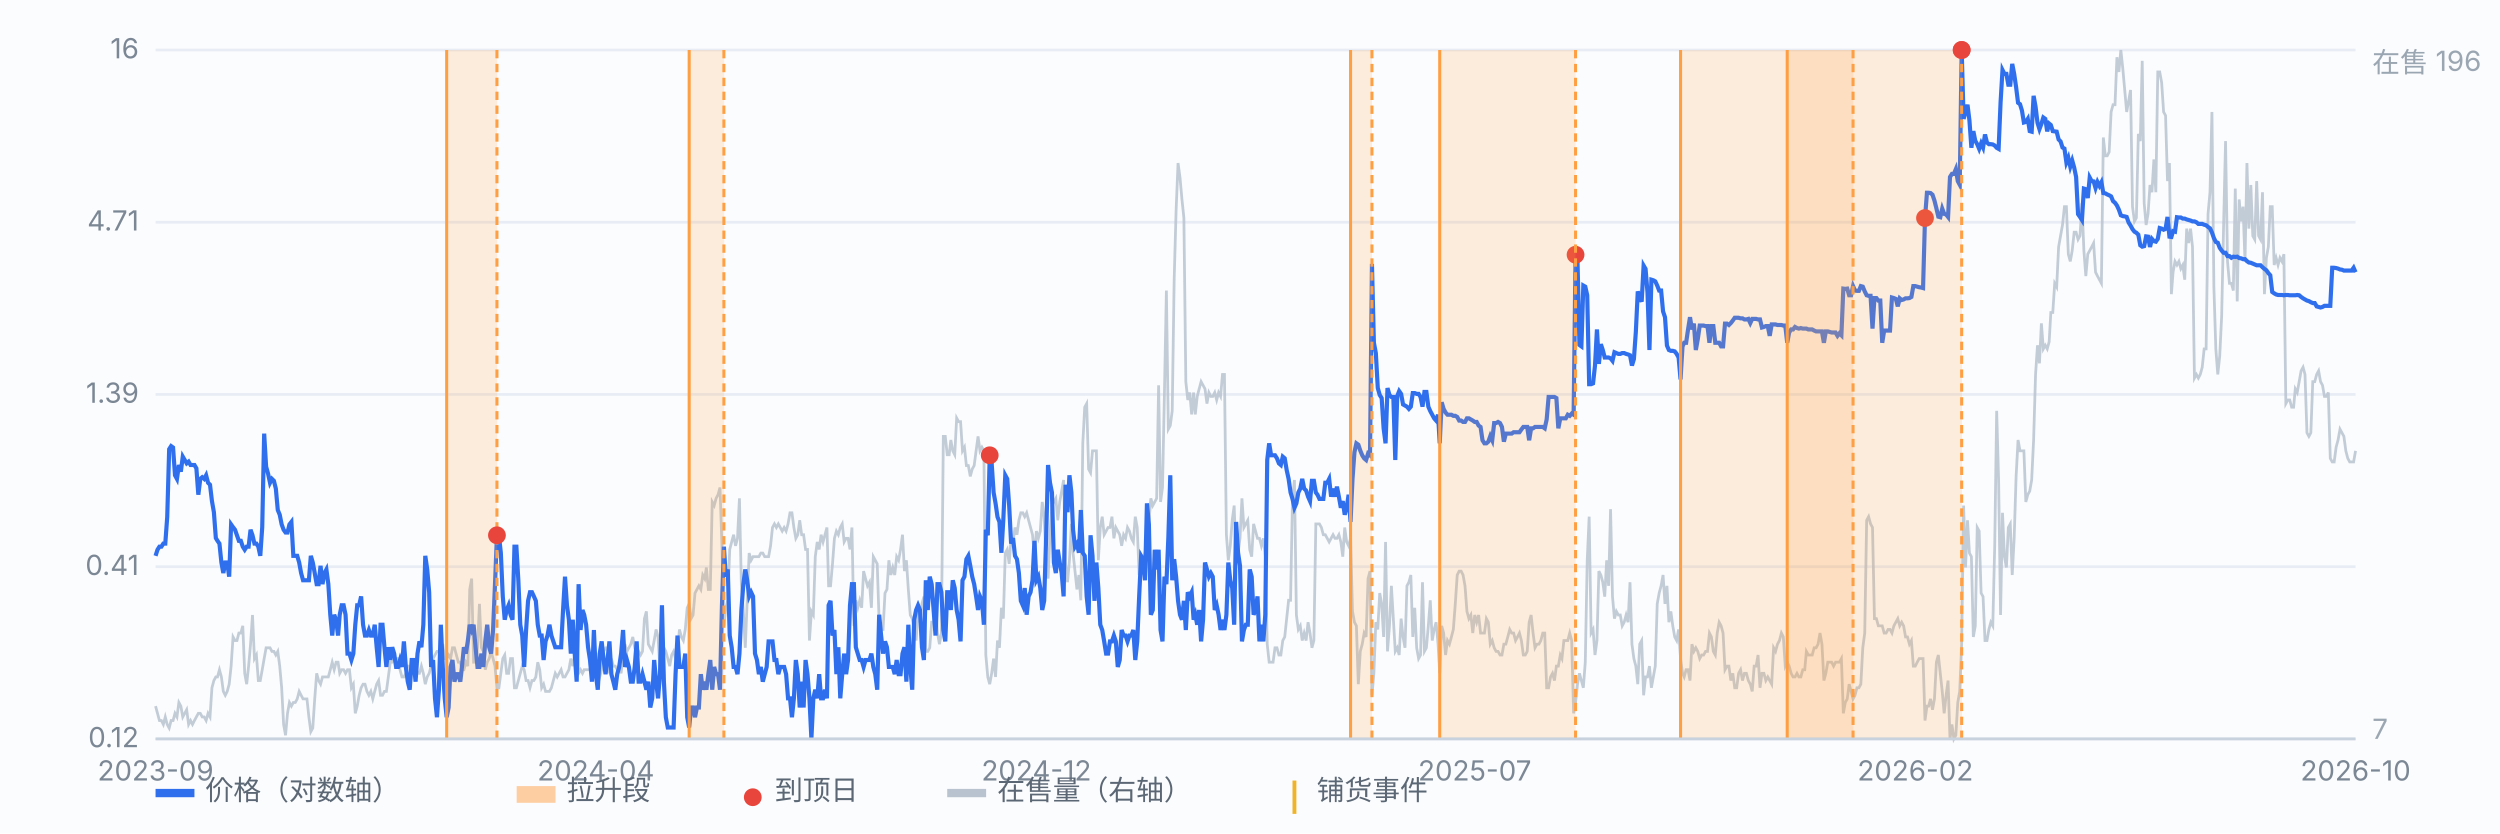
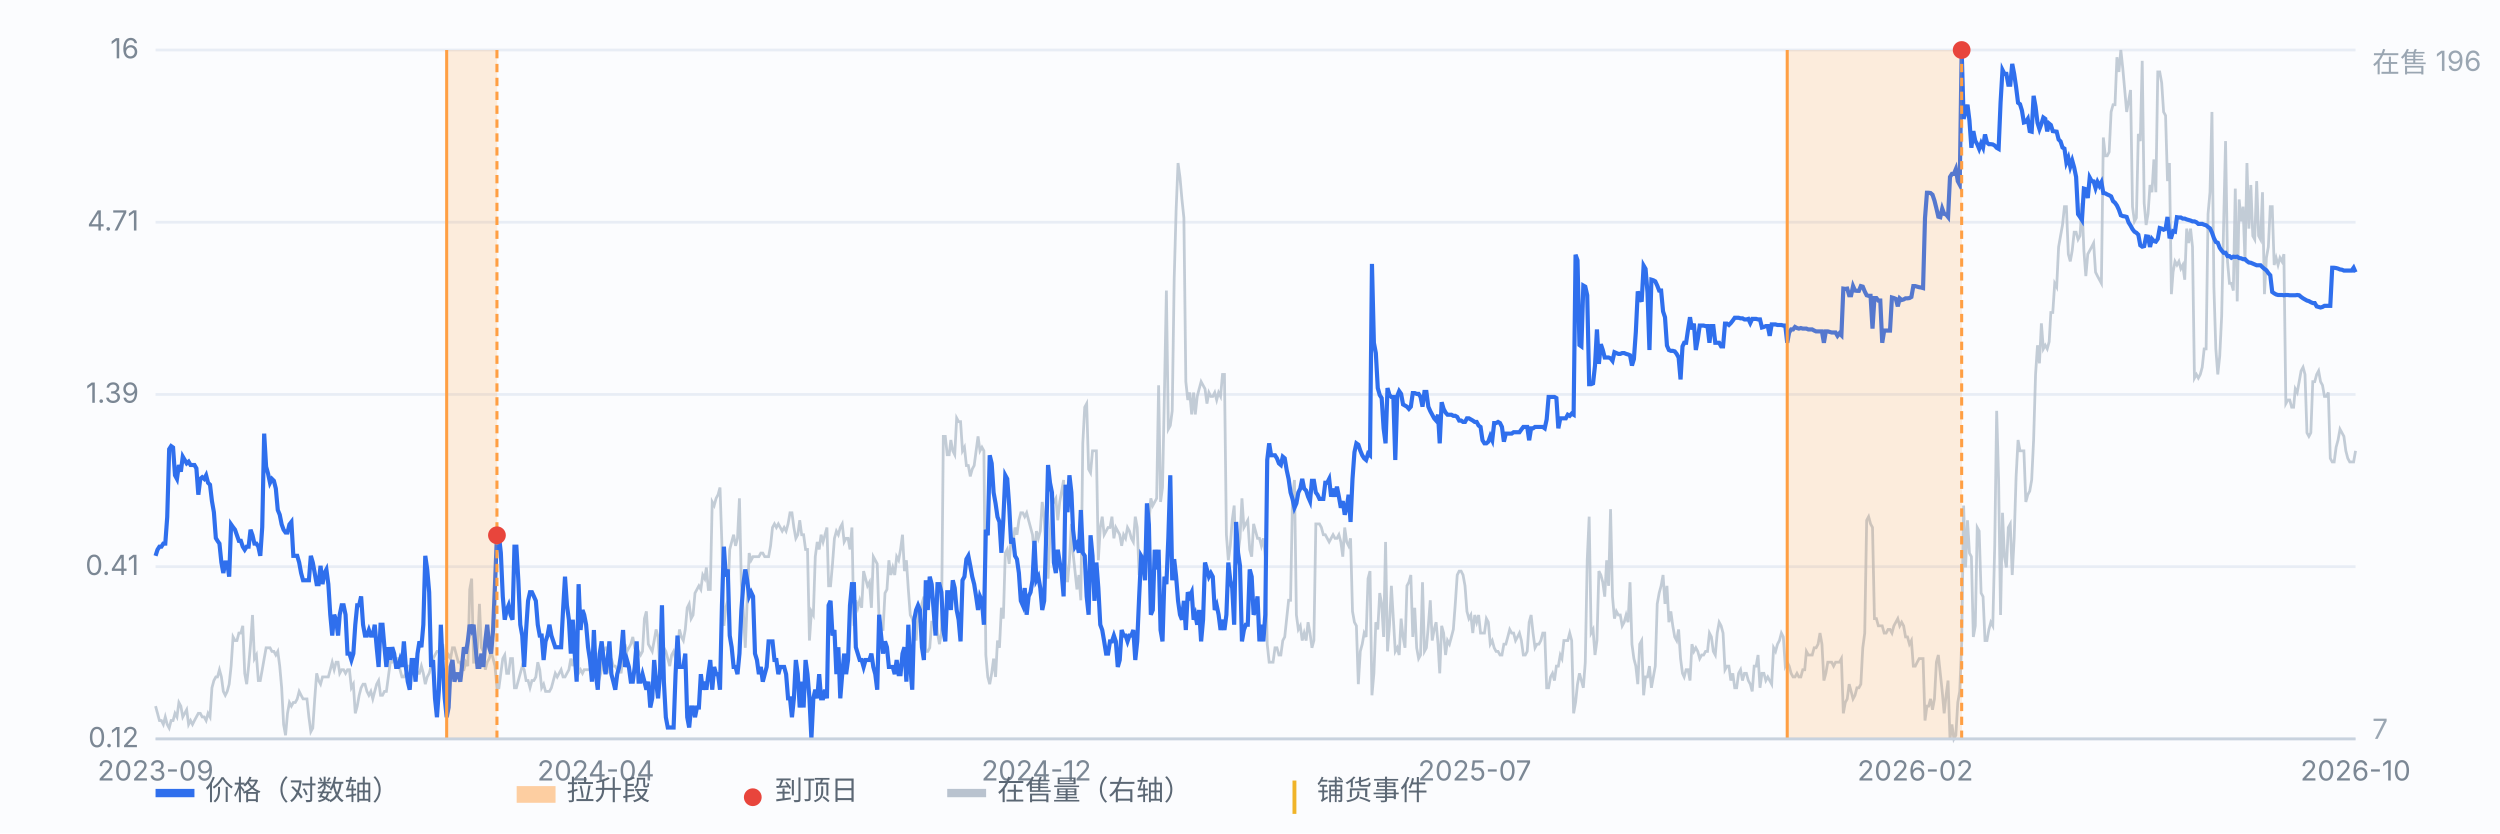
<svg xmlns="http://www.w3.org/2000/svg" viewBox="0 0 900 300" preserveAspectRatio="xMidYMid meet" style="width:100%;max-width:900px;height:auto;display:block" font-family="-apple-system,Segoe UI,Microsoft YaHei,sans-serif" font-size="10">
  <rect x="0" y="0" width="900" height="300" fill="#fbfcfe" />
  <line x1="56" y1="266.0" x2="848" y2="266.0" stroke="#e8edf5" stroke-width="1" />
  <text x="50" y="269.0" text-anchor="end" fill="#7b8794">0.12</text>
  <line x1="56" y1="204.0" x2="848" y2="204.0" stroke="#e8edf5" stroke-width="1" />
  <text x="50" y="207.0" text-anchor="end" fill="#7b8794">0.41</text>
  <line x1="56" y1="142.0" x2="848" y2="142.0" stroke="#e8edf5" stroke-width="1" />
  <text x="50" y="145.0" text-anchor="end" fill="#7b8794">1.39</text>
  <line x1="56" y1="80.0" x2="848" y2="80.0" stroke="#e8edf5" stroke-width="1" />
  <text x="50" y="83.0" text-anchor="end" fill="#7b8794">4.71</text>
  <line x1="56" y1="18.0" x2="848" y2="18.0" stroke="#e8edf5" stroke-width="1" />
  <text x="50" y="21.0" text-anchor="end" fill="#7b8794">16</text>
  <path d="M56.0 254.2 L56.7 256.8 L57.4 259.4 L58.1 259.4 L58.8 260.8 L59.5 258.1 L60.2 260.8 L60.9 262.1 L61.6 259.4 L62.3 259.4 L63.0 256.8 L63.7 258.1 L64.4 252.9 L65.1 254.2 L65.8 258.1 L66.5 256.8 L67.2 255.5 L67.9 260.8 L68.6 259.4 L69.3 260.8 L70.0 259.4 L70.7 258.1 L71.4 256.8 L72.1 256.8 L72.8 258.1 L73.5 258.1 L74.2 259.4 L74.9 256.8 L75.6 258.1 L76.3 247.6 L77.0 245.0 L77.7 243.7 L78.3 243.7 L79.0 241.1 L79.7 243.7 L80.4 248.9 L81.1 250.3 L81.8 248.9 L82.5 246.3 L83.2 239.8 L83.9 229.3 L84.6 230.6 L85.3 230.6 L86.0 227.9 L86.7 227.9 L87.4 225.3 L88.1 242.4 L88.8 246.3 L89.5 239.8 L90.2 231.9 L90.9 221.4 L91.6 237.1 L92.3 235.8 L93.0 245.0 L93.7 245.0 L94.4 241.1 L95.1 237.1 L95.8 233.2 L96.5 233.2 L97.2 233.2 L97.9 234.5 L98.6 234.5 L99.3 235.8 L100.0 234.5 L100.7 239.8 L101.4 247.6 L102.1 260.8 L102.8 264.7 L103.5 256.8 L104.2 252.9 L104.9 254.2 L105.6 252.9 L106.3 252.9 L107.0 251.6 L107.7 248.9 L108.4 250.3 L109.1 251.6 L109.8 251.6 L110.5 251.6 L111.2 258.1 L111.9 263.4 L112.6 262.1 L113.3 251.6 L114.0 242.4 L114.7 245.0 L115.4 246.3 L116.1 243.7 L116.8 243.7 L117.5 243.7 L118.2 243.7 L118.9 241.1 L119.6 238.4 L120.3 241.1 L121.0 238.4 L121.7 238.4 L122.3 242.4 L123.0 241.1 L123.7 241.1 L124.4 242.4 L125.1 241.1 L125.8 241.1 L126.5 247.6 L127.2 246.3 L127.9 256.8 L128.6 254.2 L129.3 250.3 L130.0 247.6 L130.7 246.3 L131.4 246.3 L132.1 248.9 L132.8 250.3 L133.5 248.9 L134.2 251.6 L134.9 248.9 L135.6 246.3 L136.3 245.0 L137.0 250.3 L137.7 250.3 L138.4 248.9 L139.1 248.9 L139.8 243.7 L140.5 238.4 L141.2 238.4 L141.9 237.1 L142.6 237.1 L143.3 237.1 L144.0 241.1 L144.7 243.7 L145.4 243.7 L146.1 242.4 L146.8 239.8 L147.5 239.8 L148.2 239.8 L148.9 241.1 L149.6 239.8 L150.3 242.4 L151.0 242.4 L151.7 239.8 L152.4 242.4 L153.1 246.3 L153.8 243.7 L154.5 242.4 L155.2 239.8 L155.9 237.1 L156.6 235.8 L157.3 234.5 L158.0 234.5 L158.7 234.5 L159.4 231.9 L160.1 237.1 L160.8 237.1 L161.5 235.8 L162.2 237.1 L162.9 233.2 L163.6 233.2 L164.3 235.8 L165.0 238.4 L165.7 238.4 L166.3 241.1 L167.0 241.1 L167.7 238.4 L168.4 239.8 L169.1 212.2 L169.8 208.3 L170.5 238.4 L171.2 238.4 L171.9 233.2 L172.6 217.4 L173.3 233.2 L174.0 234.5 L174.7 241.1 L175.4 238.4 L176.1 237.1 L176.8 234.5 L177.5 237.1 L178.2 239.8 L178.9 247.6 L179.6 247.6 L180.3 242.4 L181.0 237.1 L181.7 235.8 L182.4 242.4 L183.1 242.4 L183.8 237.1 L184.5 237.1 L185.2 247.6 L185.9 247.6 L186.6 245.0 L187.3 242.4 L188.0 239.8 L188.7 241.1 L189.4 245.0 L190.1 245.0 L190.8 247.6 L191.5 245.0 L192.2 245.0 L192.9 243.7 L193.6 238.4 L194.3 241.1 L195.0 247.6 L195.7 246.3 L196.4 248.9 L197.1 248.9 L197.8 248.9 L198.5 247.6 L199.2 245.0 L199.9 242.4 L200.6 243.7 L201.3 242.4 L202.0 241.1 L202.7 243.7 L203.4 243.7 L204.1 242.4 L204.8 241.1 L205.5 237.1 L206.2 239.8 L206.9 235.8 L207.6 226.6 L208.3 242.4 L209.0 241.1 L209.7 242.4 L210.3 241.1 L211.0 241.1 L211.7 241.1 L212.4 241.1 L213.1 239.8 L213.8 242.4 L214.5 239.8 L215.2 241.1 L215.9 243.7 L216.6 241.1 L217.3 234.5 L218.0 233.2 L218.7 233.2 L219.4 242.4 L220.1 237.1 L220.8 239.8 L221.5 239.8 L222.2 241.1 L222.9 239.8 L223.6 242.4 L224.3 235.8 L225.0 231.9 L225.7 234.5 L226.4 233.2 L227.1 231.9 L227.8 229.3 L228.5 233.2 L229.2 233.2 L229.9 234.5 L230.6 235.8 L231.3 234.5 L232.0 222.7 L232.7 220.1 L233.4 231.9 L234.1 233.2 L234.8 234.5 L235.5 230.6 L236.2 226.6 L236.9 229.3 L237.6 241.1 L238.3 238.4 L239.0 233.2 L239.7 234.5 L240.4 237.1 L241.1 239.8 L241.8 235.8 L242.5 234.5 L243.2 237.1 L243.9 234.5 L244.6 226.6 L245.3 229.3 L246.0 230.6 L246.7 226.6 L247.4 218.8 L248.1 217.4 L248.8 222.7 L249.5 221.4 L250.2 213.5 L250.9 212.2 L251.6 210.9 L252.3 212.2 L253.0 207.0 L253.7 208.3 L254.3 204.3 L255.0 212.2 L255.7 212.2 L256.4 180.7 L257.1 182.0 L257.8 179.4 L258.5 178.1 L259.2 175.5 L259.9 196.5 L260.6 225.3 L261.3 218.8 L262.0 216.1 L262.7 197.8 L263.4 195.1 L264.1 192.5 L264.8 196.5 L265.5 193.8 L266.2 179.4 L266.9 210.9 L267.6 220.1 L268.3 233.2 L269.0 216.1 L269.7 199.1 L270.4 201.7 L271.1 200.4 L271.8 200.4 L272.5 200.4 L273.2 200.4 L273.9 199.1 L274.6 199.1 L275.3 200.4 L276.0 200.4 L276.7 200.4 L277.4 196.5 L278.1 189.9 L278.8 188.6 L279.5 189.9 L280.2 188.6 L280.9 189.9 L281.6 191.2 L282.3 189.9 L283.0 191.2 L283.7 188.6 L284.4 184.6 L285.1 184.6 L285.8 189.9 L286.5 193.8 L287.2 192.5 L287.9 187.3 L288.6 192.5 L289.3 192.5 L290.0 197.8 L290.7 197.8 L291.4 230.6 L292.1 220.1 L292.8 221.4 L293.5 200.4 L294.2 195.1 L294.9 197.8 L295.6 192.5 L296.3 195.1 L297.0 192.5 L297.7 189.9 L298.3 210.9 L299.0 210.9 L299.7 203.0 L300.4 193.8 L301.1 191.2 L301.8 192.5 L302.5 189.9 L303.2 188.6 L303.9 195.1 L304.6 193.8 L305.3 193.8 L306.0 197.8 L306.7 189.9 L307.4 225.3 L308.1 216.1 L308.8 218.8 L309.5 216.1 L310.2 218.8 L310.9 205.6 L311.6 208.3 L312.3 210.9 L313.0 209.6 L313.7 218.8 L314.4 200.4 L315.1 201.7 L315.8 203.0 L316.5 224.0 L317.2 226.6 L317.9 226.6 L318.6 213.5 L319.3 212.2 L320.0 201.7 L320.7 207.0 L321.4 204.3 L322.1 207.0 L322.8 200.4 L323.5 201.7 L324.2 197.8 L324.9 192.5 L325.6 205.6 L326.3 201.7 L327.0 212.2 L327.7 221.4 L328.4 222.7 L329.1 226.6 L329.8 230.6 L330.5 220.1 L331.2 224.0 L331.9 217.4 L332.6 214.8 L333.3 234.5 L334.0 234.5 L334.7 233.2 L335.4 224.0 L336.1 224.0 L336.8 218.8 L337.5 227.9 L338.2 231.9 L338.9 227.9 L339.6 157.1 L340.3 157.1 L341.0 163.7 L341.7 163.7 L342.3 158.4 L343.0 162.3 L343.7 163.7 L344.4 150.5 L345.1 151.8 L345.8 151.8 L346.5 162.3 L347.2 161.0 L347.9 167.6 L348.6 167.6 L349.3 171.5 L350.0 168.9 L350.7 167.6 L351.4 162.3 L352.1 157.1 L352.8 162.3 L353.5 161.0 L354.2 162.3 L354.9 235.8 L355.6 243.7 L356.3 246.3 L357.0 242.4 L357.7 237.1 L358.4 243.7 L359.1 230.6 L359.8 233.2 L360.5 218.8 L361.2 222.7 L361.9 199.1 L362.6 197.8 L363.3 203.0 L364.0 193.8 L364.7 195.1 L365.4 189.9 L366.1 192.5 L366.8 187.3 L367.5 184.6 L368.2 184.6 L368.9 186.0 L369.6 184.6 L370.3 187.3 L371.0 189.9 L371.7 192.5 L372.4 200.4 L373.1 191.2 L373.8 193.8 L374.5 191.2 L375.2 180.7 L375.9 186.0 L376.6 201.7 L377.3 208.3 L378.0 192.5 L378.7 182.0 L379.4 180.7 L380.1 179.4 L380.8 187.3 L381.5 180.7 L382.2 176.8 L382.9 172.8 L383.6 203.0 L384.3 209.6 L385.0 201.7 L385.7 188.6 L386.3 199.1 L387.0 205.6 L387.7 212.2 L388.4 207.0 L389.1 216.1 L389.8 159.7 L390.5 146.6 L391.2 145.3 L391.9 168.9 L392.6 170.2 L393.3 162.3 L394.0 162.3 L394.7 162.3 L395.4 201.7 L396.1 189.9 L396.8 186.0 L397.5 192.5 L398.2 191.2 L398.9 189.9 L399.6 189.9 L400.3 186.0 L401.0 193.8 L401.7 189.9 L402.4 191.2 L403.1 192.5 L403.8 196.5 L404.5 192.5 L405.2 193.8 L405.9 189.9 L406.6 191.2 L407.3 193.8 L408.0 195.1 L408.7 186.0 L409.4 189.9 L410.1 207.0 L410.8 201.7 L411.5 201.7 L412.2 199.1 L412.9 201.7 L413.6 188.6 L414.3 179.4 L415.0 182.0 L415.7 180.7 L416.4 179.4 L417.1 138.7 L417.8 180.7 L418.5 175.5 L419.2 141.3 L419.9 104.6 L420.6 154.5 L421.3 153.2 L422.0 147.9 L422.7 100.7 L423.4 75.7 L424.1 58.7 L424.8 63.9 L425.5 71.8 L426.2 78.4 L426.9 137.4 L427.6 144.0 L428.3 141.3 L429.0 149.2 L429.7 141.3 L430.3 149.2 L431.0 142.7 L431.7 140.0 L432.4 137.4 L433.1 138.7 L433.8 140.0 L434.5 145.3 L435.2 141.3 L435.9 142.7 L436.6 142.7 L437.3 141.3 L438.0 144.0 L438.7 141.3 L439.4 142.7 L440.1 134.8 L440.8 134.8 L441.5 192.5 L442.2 201.7 L442.9 196.5 L443.6 187.3 L444.3 182.0 L445.0 201.7 L445.7 199.1 L446.4 193.8 L447.1 179.4 L447.8 189.9 L448.5 188.6 L449.2 187.3 L449.9 197.8 L450.6 200.4 L451.3 188.6 L452.0 191.2 L452.7 193.8 L453.4 193.8 L454.1 196.5 L454.8 193.8 L455.5 200.4 L456.2 231.9 L456.9 238.4 L457.6 238.4 L458.3 238.4 L459.0 233.2 L459.7 233.2 L460.4 235.8 L461.1 235.8 L461.8 230.6 L462.5 229.3 L463.2 222.7 L463.9 216.1 L464.6 216.1 L465.3 179.4 L466.0 172.8 L466.7 221.4 L467.4 226.6 L468.1 225.3 L468.8 230.6 L469.5 227.9 L470.2 230.6 L470.9 224.0 L471.6 227.9 L472.3 233.2 L473.0 230.6 L473.7 188.6 L474.3 188.6 L475.0 188.6 L475.7 189.9 L476.4 192.5 L477.1 192.5 L477.8 193.8 L478.5 195.1 L479.2 193.8 L479.9 192.5 L480.6 193.8 L481.3 193.8 L482.0 192.5 L482.7 195.1 L483.4 200.4 L484.1 189.9 L484.8 195.1 L485.5 196.5 L486.2 193.8 L486.9 220.1 L487.6 224.0 L488.3 225.3 L489.0 246.3 L489.7 234.5 L490.4 231.9 L491.1 227.9 L491.8 229.3 L492.5 208.3 L493.2 205.6 L493.9 250.3 L494.6 242.4 L495.3 224.0 L496.0 226.6 L496.7 213.5 L497.4 217.4 L498.1 229.3 L498.8 195.1 L499.5 234.5 L500.2 225.3 L500.9 210.9 L501.6 222.7 L502.3 234.5 L503.0 233.2 L503.7 235.8 L504.4 222.7 L505.1 229.3 L505.8 233.2 L506.5 210.9 L507.2 209.6 L507.9 207.0 L508.6 229.3 L509.3 218.8 L510.0 233.2 L510.7 237.1 L511.4 235.8 L512.1 209.6 L512.8 234.5 L513.5 233.2 L514.2 225.3 L514.9 216.1 L515.6 230.6 L516.3 226.6 L517.0 224.0 L517.7 231.9 L518.3 242.4 L519.0 225.3 L519.7 227.9 L520.4 235.8 L521.1 230.6 L521.8 231.9 L522.5 229.3 L523.2 226.6 L523.9 217.4 L524.6 207.0 L525.3 205.6 L526.0 205.6 L526.7 207.0 L527.4 210.9 L528.1 220.1 L528.8 222.7 L529.5 221.4 L530.2 227.9 L530.9 221.4 L531.6 224.0 L532.3 221.4 L533.0 227.9 L533.7 227.9 L534.4 227.9 L535.1 222.7 L535.8 224.0 L536.5 231.9 L537.2 230.6 L537.9 233.2 L538.6 234.5 L539.3 234.5 L540.0 235.8 L540.7 235.8 L541.4 231.9 L542.1 231.9 L542.8 229.3 L543.5 226.6 L544.2 227.9 L544.9 227.9 L545.6 230.6 L546.3 229.3 L547.0 227.9 L547.7 230.6 L548.4 235.8 L549.1 235.8 L549.8 234.5 L550.5 224.0 L551.2 221.4 L551.9 227.9 L552.6 233.2 L553.3 231.9 L554.0 231.9 L554.7 230.6 L555.4 227.9 L556.1 227.9 L556.8 247.6 L557.5 247.6 L558.2 243.7 L558.9 242.4 L559.6 245.0 L560.3 239.8 L561.0 239.8 L561.7 235.8 L562.3 237.1 L563.0 230.6 L563.7 230.6 L564.4 230.6 L565.1 227.9 L565.8 230.6 L566.5 256.8 L567.2 252.9 L567.9 246.3 L568.6 242.4 L569.3 245.0 L570.0 247.6 L570.7 238.4 L571.4 201.7 L572.1 186.0 L572.8 227.9 L573.5 226.6 L574.2 235.8 L574.9 230.6 L575.6 205.6 L576.3 207.0 L577.0 209.6 L577.7 214.8 L578.4 201.7 L579.1 210.9 L579.8 183.3 L580.5 214.8 L581.2 222.7 L581.9 220.1 L582.6 221.4 L583.3 221.4 L584.0 225.3 L584.7 224.0 L585.4 221.4 L586.1 224.0 L586.8 209.6 L587.5 231.9 L588.2 237.1 L588.9 239.8 L589.6 246.3 L590.3 231.9 L591.0 230.6 L591.7 250.3 L592.4 243.7 L593.1 243.7 L593.8 239.8 L594.5 247.6 L595.2 243.7 L595.9 239.8 L596.6 217.4 L597.3 213.5 L598.0 210.9 L598.7 207.0 L599.4 217.4 L600.1 210.9 L600.8 224.0 L601.5 220.1 L602.2 225.3 L602.9 229.3 L603.6 230.6 L604.3 226.6 L605.0 237.1 L605.7 242.4 L606.3 243.7 L607.0 241.1 L607.7 241.1 L608.4 245.0 L609.1 231.9 L609.8 234.5 L610.5 233.2 L611.2 234.5 L611.9 237.1 L612.6 235.8 L613.3 235.8 L614.0 234.5 L614.7 234.5 L615.4 227.9 L616.1 229.3 L616.8 234.5 L617.5 235.8 L618.2 227.9 L618.9 224.0 L619.6 225.3 L620.3 227.9 L621.0 241.1 L621.7 239.8 L622.4 239.8 L623.1 245.0 L623.8 242.4 L624.5 247.6 L625.2 247.6 L625.9 242.4 L626.6 241.1 L627.3 245.0 L628.0 242.4 L628.7 242.4 L629.4 245.0 L630.1 246.3 L630.8 248.9 L631.5 239.8 L632.2 239.8 L632.9 235.8 L633.6 247.6 L634.3 242.4 L635.0 242.4 L635.7 245.0 L636.4 243.7 L637.1 245.0 L637.8 246.3 L638.5 233.2 L639.2 234.5 L639.9 231.9 L640.6 230.6 L641.3 227.9 L642.0 229.3 L642.7 239.8 L643.4 238.4 L644.1 239.8 L644.8 242.4 L645.5 243.7 L646.2 243.7 L646.9 242.4 L647.6 243.7 L648.3 243.7 L649.0 241.1 L649.7 241.1 L650.3 234.5 L651.0 235.8 L651.7 235.8 L652.4 235.8 L653.1 233.2 L653.8 233.2 L654.5 231.9 L655.2 227.9 L655.9 231.9 L656.6 245.0 L657.3 242.4 L658.0 238.4 L658.7 238.4 L659.4 238.4 L660.1 239.8 L660.8 238.4 L661.5 238.4 L662.2 238.4 L662.9 237.1 L663.6 256.8 L664.3 252.9 L665.0 251.6 L665.7 246.3 L666.4 248.9 L667.1 251.6 L667.8 250.3 L668.5 247.6 L669.2 247.6 L669.9 246.3 L670.6 233.2 L671.3 227.9 L672.0 187.3 L672.7 186.0 L673.4 188.6 L674.1 189.9 L674.8 222.7 L675.5 222.7 L676.2 225.3 L676.9 225.3 L677.6 225.3 L678.3 227.9 L679.0 227.9 L679.7 226.6 L680.4 226.6 L681.1 227.9 L681.8 225.3 L682.5 224.0 L683.2 222.7 L683.9 225.3 L684.6 224.0 L685.3 225.3 L686.0 229.3 L686.7 229.3 L687.4 231.9 L688.1 230.6 L688.8 239.8 L689.5 239.8 L690.2 238.4 L690.9 237.1 L691.6 237.1 L692.3 237.1 L693.0 259.4 L693.7 254.2 L694.3 254.2 L695.0 251.6 L695.7 255.5 L696.4 251.6 L697.1 238.4 L697.8 235.8 L698.5 242.4 L699.2 248.9 L699.9 256.8 L700.6 250.3 L701.3 245.0 L702.0 266.0 L702.7 260.8 L703.4 266.0 L704.1 264.7 L704.8 252.9 L705.5 248.9 L706.2 231.9 L706.9 182.0 L707.6 204.3 L708.3 187.3 L709.0 199.1 L709.7 200.4 L710.4 229.3 L711.1 225.3 L711.8 189.9 L712.5 191.2 L713.2 213.5 L713.9 214.8 L714.6 230.6 L715.3 230.6 L716.0 226.6 L716.7 224.0 L717.4 225.3 L718.1 196.5 L718.8 147.9 L719.5 172.8 L720.2 221.4 L720.9 184.6 L721.6 200.4 L722.3 204.3 L723.0 189.9 L723.7 188.6 L724.4 207.0 L725.1 193.8 L725.8 171.5 L726.5 158.4 L727.2 162.3 L727.9 162.3 L728.6 162.3 L729.3 180.7 L730.0 178.1 L730.7 176.8 L731.4 172.8 L732.1 158.4 L732.8 134.8 L733.5 124.3 L734.2 130.8 L734.9 116.4 L735.6 125.6 L736.3 124.3 L737.0 125.6 L737.7 123.0 L738.3 112.5 L739.0 112.5 L739.7 102.0 L740.4 103.3 L741.1 88.9 L741.8 84.9 L742.5 81.0 L743.2 74.4 L743.9 74.4 L744.6 91.5 L745.3 94.1 L746.0 90.2 L746.7 83.6 L747.4 83.6 L748.1 86.2 L748.8 84.9 L749.5 73.1 L750.2 90.2 L750.9 99.4 L751.6 91.5 L752.3 90.2 L753.0 88.9 L753.7 87.5 L754.4 98.0 L755.1 99.4 L755.8 100.7 L756.5 102.0 L757.2 49.5 L757.9 56.1 L758.6 56.1 L759.3 54.7 L760.0 40.3 L760.7 37.7 L761.4 37.7 L762.1 20.6 L762.8 25.9 L763.5 18.0 L764.2 24.6 L764.9 32.4 L765.6 40.3 L766.3 36.4 L767.0 32.4 L767.7 74.4 L768.4 79.7 L769.1 78.4 L769.8 48.2 L770.5 50.8 L771.2 21.9 L771.9 73.1 L772.6 81.0 L773.3 77.0 L774.0 66.6 L774.7 69.2 L775.4 57.4 L776.1 69.2 L776.8 25.9 L777.5 25.9 L778.2 29.8 L778.9 40.3 L779.6 41.6 L780.3 65.2 L781.0 58.7 L781.7 105.9 L782.3 98.0 L783.0 94.1 L783.7 95.4 L784.4 94.1 L785.1 96.7 L785.8 95.4 L786.5 100.7 L787.2 82.3 L787.9 87.5 L788.6 82.3 L789.3 88.9 L790.0 136.1 L790.7 134.8 L791.4 136.1 L792.1 134.8 L792.8 132.2 L793.5 125.6 L794.2 125.6 L794.9 77.0 L795.6 69.2 L796.3 40.3 L797.0 103.3 L797.7 125.6 L798.4 134.8 L799.1 128.2 L799.8 113.8 L800.5 81.0 L801.2 50.8 L801.9 94.1 L802.6 102.0 L803.3 102.0 L804.0 104.6 L804.7 67.9 L805.4 108.5 L806.1 71.8 L806.8 79.7 L807.5 74.4 L808.2 94.1 L808.9 58.7 L809.6 82.3 L810.3 66.6 L811.0 84.9 L811.7 86.2 L812.4 65.2 L813.1 84.9 L813.8 86.2 L814.5 69.2 L815.2 105.9 L815.9 92.8 L816.6 88.9 L817.3 74.4 L818.0 74.4 L818.7 95.4 L819.4 92.8 L820.1 95.4 L820.8 92.8 L821.5 94.1 L822.2 91.5 L822.9 145.3 L823.6 144.0 L824.3 144.0 L825.0 146.6 L825.7 146.6 L826.3 140.0 L827.0 141.3 L827.7 137.4 L828.4 133.5 L829.1 132.2 L829.8 134.8 L830.5 155.8 L831.2 157.1 L831.9 155.8 L832.6 137.4 L833.3 137.4 L834.0 134.8 L834.7 133.5 L835.4 137.4 L836.1 138.7 L836.8 142.7 L837.5 142.7 L838.2 141.3 L838.9 165.0 L839.6 166.3 L840.3 166.3 L841.0 161.0 L841.7 158.4 L842.4 154.5 L843.1 155.8 L843.8 157.1 L844.5 162.3 L845.2 165.0 L845.9 166.3 L846.6 166.3 L847.3 166.3 L848.0 162.3" fill="none" stroke="#b9c3cf" stroke-width="1" opacity="0.85" />
  <text x="854" y="26" fill="#9aa6b2">在售 196</text>
  <text x="854" y="266" fill="#9aa6b2">7</text>
  <path d="M56.0 200.1 L56.7 197.9 L57.4 196.8 L58.1 196.8 L58.8 195.7 L59.5 195.7 L60.2 186.1 L60.9 161.7 L61.6 160.6 L62.3 161.1 L63.0 171.1 L63.7 172.4 L64.4 167.4 L65.1 169.8 L65.8 164.4 L66.5 165.6 L67.2 166.8 L67.9 166.2 L68.6 167.4 L69.3 167.4 L70.0 167.4 L70.7 168.6 L71.4 178.1 L72.1 172.4 L72.8 171.8 L73.5 172.4 L74.2 171.1 L74.9 173.8 L75.6 174.5 L76.3 180.4 L77.0 184.4 L77.7 193.7 L78.3 194.7 L79.0 195.7 L79.7 202.5 L80.4 206.3 L81.1 202.5 L81.8 202.5 L82.5 207.6 L83.2 188.8 L83.9 189.8 L84.6 190.7 L85.3 192.7 L86.0 194.7 L86.7 194.7 L87.4 196.8 L88.1 197.9 L88.8 196.8 L89.5 196.8 L90.2 190.7 L90.9 192.7 L91.6 195.7 L92.3 195.7 L93.0 196.8 L93.7 200.1 L94.4 189.8 L95.1 156.1 L95.8 168.0 L96.5 170.5 L97.2 173.8 L97.9 172.4 L98.6 173.1 L99.3 175.9 L100.0 183.6 L100.7 185.3 L101.4 188.8 L102.1 190.7 L102.8 191.7 L103.5 191.7 L104.2 188.8 L104.9 187.9 L105.6 200.1 L106.3 200.1 L107.0 200.1 L107.7 202.5 L108.4 206.3 L109.1 208.9 L109.8 208.9 L110.5 208.9 L111.2 208.9 L111.9 200.1 L112.6 202.5 L113.3 206.3 L114.0 210.3 L114.7 210.3 L115.4 203.7 L116.1 210.3 L116.8 206.3 L117.5 205.0 L118.2 210.3 L118.9 221.3 L119.6 228.8 L120.3 221.3 L121.0 223.1 L121.7 228.8 L122.3 221.3 L123.0 217.9 L123.7 217.9 L124.4 221.3 L125.1 235.3 L125.8 235.3 L126.5 237.6 L127.2 235.3 L127.9 224.9 L128.6 217.9 L129.3 217.9 L130.0 214.7 L130.7 224.9 L131.4 228.8 L132.1 228.8 L132.8 226.8 L133.5 228.8 L134.2 228.8 L134.9 224.9 L135.6 233.0 L136.3 240.1 L137.0 224.9 L137.7 224.9 L138.4 233.0 L139.1 240.1 L139.8 233.0 L140.5 237.6 L141.2 233.0 L141.9 235.3 L142.6 240.1 L143.3 240.1 L144.0 237.6 L144.7 240.1 L145.4 230.9 L146.1 240.1 L146.8 245.4 L147.5 248.3 L148.2 237.6 L148.9 237.6 L149.6 245.4 L150.3 235.3 L151.0 230.9 L151.7 233.0 L152.4 224.9 L153.1 200.1 L153.8 205.0 L154.5 213.2 L155.2 240.1 L155.9 237.6 L156.6 251.4 L157.3 258.2 L158.0 248.3 L158.7 224.9 L159.4 240.1 L160.1 251.4 L160.8 258.2 L161.5 254.7 L162.2 240.1 L162.9 237.6 L163.6 245.4 L164.3 242.7 L165.0 242.7 L165.7 245.4 L166.3 240.1 L167.0 233.0 L167.7 235.3 L168.4 230.9 L169.1 224.9 L169.8 226.8 L170.5 224.9 L171.2 233.0 L171.9 240.1 L172.6 240.1 L173.3 235.3 L174.0 240.1 L174.7 230.9 L175.4 224.9 L176.1 233.0 L176.8 235.3 L177.5 226.8 L178.2 210.3 L178.9 192.7 L179.6 192.7 L180.3 199.0 L181.0 214.7 L181.7 223.1 L182.4 219.6 L183.1 217.9 L183.8 221.3 L184.5 223.1 L185.2 196.8 L185.9 196.8 L186.6 208.9 L187.3 224.9 L188.0 228.8 L188.7 240.1 L189.4 226.8 L190.1 216.3 L190.8 213.2 L191.5 213.2 L192.2 214.7 L192.9 216.3 L193.6 224.9 L194.3 228.8 L195.0 228.8 L195.7 237.6 L196.4 230.9 L197.1 228.8 L197.8 224.9 L198.5 228.8 L199.2 230.9 L199.9 233.0 L200.6 233.0 L201.3 233.0 L202.0 233.0 L202.7 219.6 L203.4 207.6 L204.1 217.9 L204.8 223.1 L205.5 235.3 L206.2 223.1 L206.9 235.3 L207.6 245.4 L208.3 210.3 L209.0 226.8 L209.7 219.6 L210.3 221.3 L211.0 224.9 L211.7 233.0 L212.4 237.6 L213.1 245.4 L213.8 226.8 L214.5 242.7 L215.2 248.3 L215.9 235.3 L216.6 230.9 L217.3 237.6 L218.0 242.7 L218.7 237.6 L219.4 230.9 L220.1 242.7 L220.8 245.4 L221.5 248.3 L222.2 242.7 L222.9 240.1 L223.6 235.3 L224.3 226.8 L225.0 240.1 L225.7 237.6 L226.4 240.1 L227.1 245.4 L227.8 245.4 L228.5 240.1 L229.2 230.9 L229.9 245.4 L230.6 245.4 L231.3 242.7 L232.0 245.4 L232.7 248.3 L233.4 245.4 L234.1 254.7 L234.8 251.4 L235.5 237.6 L236.2 245.4 L236.9 251.4 L237.6 242.7 L238.3 217.9 L239.0 245.4 L239.7 258.2 L240.4 261.9 L241.1 261.9 L241.8 261.9 L242.5 261.9 L243.2 242.7 L243.9 228.8 L244.6 240.1 L245.3 240.1 L246.0 240.1 L246.7 235.3 L247.4 258.2 L248.1 261.9 L248.8 254.7 L249.5 254.7 L250.2 258.2 L250.9 254.7 L251.6 254.7 L252.3 242.7 L253.0 248.3 L253.7 245.4 L254.3 248.3 L255.0 242.7 L255.7 237.6 L256.4 248.3 L257.1 240.1 L257.8 242.7 L258.5 242.7 L259.2 248.3 L259.9 217.9 L260.6 196.8 L261.3 207.6 L262.0 205.0 L262.7 228.8 L263.4 233.0 L264.1 240.1 L264.8 240.1 L265.5 242.7 L266.2 235.3 L266.9 219.6 L267.6 210.3 L268.3 205.0 L269.0 208.9 L269.7 214.7 L270.4 213.2 L271.1 214.7 L271.8 235.3 L272.5 237.6 L273.2 242.7 L273.9 240.1 L274.6 245.4 L275.3 242.7 L276.0 240.1 L276.7 230.9 L277.4 230.9 L278.1 230.9 L278.8 237.6 L279.5 237.6 L280.2 242.7 L280.9 240.1 L281.6 240.1 L282.3 240.1 L283.0 242.7 L283.7 251.4 L284.4 251.4 L285.1 258.2 L285.8 251.4 L286.5 237.6 L287.2 242.7 L287.9 254.7 L288.6 245.4 L289.3 254.7 L290.0 237.6 L290.7 242.7 L291.4 251.4 L292.1 266.0 L292.8 251.4 L293.5 248.3 L294.2 251.4 L294.9 242.7 L295.6 251.4 L296.3 251.4 L297.0 248.3 L297.7 251.4 L298.3 217.9 L299.0 216.3 L299.7 228.8 L300.4 226.8 L301.1 242.7 L301.8 233.0 L302.5 251.4 L303.2 242.7 L303.9 235.3 L304.6 242.7 L305.3 237.6 L306.0 217.9 L306.7 210.3 L307.4 210.3 L308.1 233.0 L308.8 235.3 L309.5 237.6 L310.2 237.6 L310.9 240.1 L311.6 237.6 L312.3 237.6 L313.0 237.6 L313.7 235.3 L314.4 240.1 L315.1 242.7 L315.8 248.3 L316.5 221.3 L317.2 228.8 L317.9 235.3 L318.6 230.9 L319.3 233.0 L320.0 240.1 L320.7 240.1 L321.4 240.1 L322.1 242.7 L322.8 237.6 L323.5 242.7 L324.2 242.7 L324.9 235.3 L325.6 233.0 L326.3 245.4 L327.0 224.9 L327.7 240.1 L328.4 248.3 L329.1 223.1 L329.8 219.6 L330.5 217.9 L331.2 219.6 L331.9 233.0 L332.6 237.6 L333.3 208.9 L334.0 219.6 L334.7 207.6 L335.4 210.3 L336.1 219.6 L336.8 228.8 L337.5 210.3 L338.2 210.3 L338.9 213.2 L339.6 226.8 L340.3 230.9 L341.0 213.2 L341.7 213.2 L342.3 219.6 L343.0 208.9 L343.7 211.7 L344.4 219.6 L345.1 223.1 L345.8 230.9 L346.5 208.9 L347.2 207.6 L347.9 201.3 L348.6 200.1 L349.3 203.7 L350.0 207.6 L350.7 210.3 L351.4 214.7 L352.1 219.6 L352.8 214.7 L353.5 216.3 L354.2 224.9 L354.9 190.7 L355.6 192.7 L356.3 163.9 L357.0 166.8 L357.7 177.3 L358.4 181.2 L359.1 186.1 L359.8 187.9 L360.5 199.0 L361.2 187.0 L361.9 171.1 L362.6 172.4 L363.3 182.0 L364.0 195.7 L364.7 193.7 L365.4 200.1 L366.1 201.3 L366.8 206.3 L367.5 216.3 L368.2 217.9 L368.9 211.7 L369.6 221.3 L370.3 214.7 L371.0 213.2 L371.7 208.9 L372.4 194.7 L373.1 208.9 L373.8 207.6 L374.5 211.7 L375.2 219.6 L375.9 216.3 L376.6 193.7 L377.3 167.4 L378.0 173.8 L378.7 177.3 L379.4 202.5 L380.1 206.3 L380.8 197.9 L381.5 202.5 L382.2 206.3 L382.9 214.7 L383.6 174.5 L384.3 184.4 L385.0 171.1 L385.7 177.3 L386.3 190.7 L387.0 196.8 L387.7 195.7 L388.4 199.0 L389.1 183.6 L389.8 199.0 L390.5 200.1 L391.2 214.7 L391.9 221.3 L392.6 192.7 L393.3 200.1 L394.0 216.3 L394.7 202.5 L395.4 211.7 L396.1 224.9 L396.8 226.8 L397.5 230.9 L398.2 235.3 L398.9 235.3 L399.6 230.9 L400.3 230.9 L401.0 228.8 L401.7 230.9 L402.4 240.1 L403.1 237.6 L403.8 226.8 L404.5 228.8 L405.2 228.8 L405.9 230.9 L406.6 228.8 L407.3 228.8 L408.0 226.8 L408.7 237.6 L409.4 230.9 L410.1 214.7 L410.8 200.1 L411.5 201.3 L412.2 208.9 L412.9 181.2 L413.6 188.8 L414.3 221.3 L415.0 219.6 L415.7 197.9 L416.4 205.0 L417.1 197.9 L417.8 226.8 L418.5 230.9 L419.2 207.6 L419.9 210.3 L420.6 193.7 L421.3 171.1 L422.0 208.9 L422.7 201.3 L423.4 207.6 L424.1 216.3 L424.8 221.3 L425.5 223.1 L426.2 216.3 L426.9 226.8 L427.6 213.2 L428.3 214.7 L429.0 213.2 L429.7 223.1 L430.3 221.3 L431.0 224.9 L431.7 219.6 L432.4 230.9 L433.1 223.1 L433.8 202.5 L434.5 205.0 L435.2 207.6 L435.9 206.3 L436.6 207.6 L437.3 219.6 L438.0 217.9 L438.7 221.3 L439.4 226.8 L440.1 223.1 L440.8 226.8 L441.5 221.3 L442.2 202.5 L442.9 208.9 L443.6 211.7 L444.3 224.9 L445.0 187.9 L445.7 199.0 L446.4 203.7 L447.1 230.9 L447.8 226.8 L448.5 224.9 L449.2 224.9 L449.9 205.0 L450.6 207.6 L451.3 221.3 L452.0 219.6 L452.7 214.7 L453.4 230.9 L454.1 224.9 L454.8 230.9 L455.5 221.3 L456.2 165.6 L456.9 159.6 L457.6 163.9 L458.3 163.9 L459.0 163.9 L459.7 165.0 L460.4 166.8 L461.1 167.4 L461.8 164.4 L462.5 165.0 L463.2 169.2 L463.9 172.4 L464.6 177.3 L465.3 179.6 L466.0 182.8 L466.7 181.2 L467.4 177.3 L468.1 175.9 L468.8 172.4 L469.5 175.9 L470.2 176.6 L470.9 178.8 L471.6 180.4 L472.3 173.1 L473.0 173.1 L473.7 177.3 L474.3 178.1 L475.0 179.6 L475.7 179.6 L476.4 179.6 L477.1 173.8 L477.8 173.8 L478.5 172.4 L479.2 178.8 L479.9 175.9 L480.6 178.8 L481.3 175.2 L482.0 178.8 L482.7 182.8 L483.4 180.4 L484.1 185.3 L484.8 182.8 L485.5 178.1 L486.2 187.9 L486.9 172.4 L487.6 162.8 L488.3 159.6 L489.0 160.1 L489.7 162.2 L490.4 163.9 L491.1 165.0 L491.8 165.6 L492.5 163.3 L493.2 163.9 L493.9 95.0 L494.6 123.4 L495.3 127.1 L496.0 139.7 L496.7 142.2 L497.4 143.3 L498.1 154.2 L498.8 159.6 L499.5 139.7 L500.2 142.2 L500.9 142.9 L501.6 142.9 L502.3 165.6 L503.0 142.6 L503.7 140.8 L504.4 141.8 L505.1 145.6 L505.8 146.0 L506.5 146.4 L507.2 147.2 L507.9 146.4 L508.6 141.5 L509.3 141.5 L510.0 141.8 L510.7 141.8 L511.4 142.9 L512.1 146.4 L512.8 141.1 L513.5 141.1 L514.2 146.4 L514.9 148.0 L515.6 149.3 L516.3 150.6 L517.0 151.4 L517.7 149.3 L518.3 159.6 L519.0 144.8 L519.7 147.2 L520.4 148.5 L521.1 149.3 L521.8 149.3 L522.5 149.3 L523.2 149.7 L523.9 149.7 L524.6 150.1 L525.3 151.4 L526.0 151.4 L526.7 151.9 L527.4 151.9 L528.1 150.6 L528.8 150.6 L529.5 151.0 L530.2 151.4 L530.9 151.9 L531.6 151.9 L532.3 153.2 L533.0 153.7 L533.7 158.5 L534.4 159.6 L535.1 159.6 L535.8 159.0 L536.5 157.0 L537.2 158.5 L537.9 152.3 L538.6 152.3 L539.3 151.9 L540.0 152.3 L540.7 153.7 L541.4 159.0 L542.1 156.1 L542.8 156.1 L543.5 156.1 L544.2 156.1 L544.9 155.6 L545.6 155.6 L546.3 155.6 L547.0 155.6 L547.7 154.6 L548.4 153.7 L549.1 153.7 L549.8 153.7 L550.5 158.5 L551.2 154.2 L551.9 154.2 L552.6 153.7 L553.3 153.7 L554.0 153.7 L554.7 153.7 L555.4 153.7 L556.1 154.2 L556.8 151.0 L557.5 142.9 L558.2 142.9 L558.9 142.9 L559.6 142.9 L560.3 143.3 L561.0 154.2 L561.7 150.6 L562.3 150.6 L563.0 150.6 L563.7 150.6 L564.4 149.3 L565.1 149.7 L565.8 148.9 L566.5 149.3 L567.2 91.7 L567.9 93.7 L568.6 124.2 L569.3 124.7 L570.0 102.8 L570.7 103.2 L571.4 106.3 L572.1 138.3 L572.8 138.3 L573.5 138.0 L574.2 131.6 L574.9 118.6 L575.6 131.0 L576.3 123.9 L577.0 126.0 L577.7 128.7 L578.4 128.7 L579.1 128.7 L579.8 129.0 L580.5 129.9 L581.2 126.8 L581.9 127.1 L582.6 127.4 L583.3 127.4 L584.0 127.1 L584.7 127.1 L585.4 127.4 L586.1 127.6 L586.8 127.9 L587.5 131.6 L588.2 129.3 L588.9 119.5 L589.6 104.9 L590.3 107.1 L591.0 108.6 L591.7 95.6 L592.4 96.8 L593.1 105.3 L593.8 126.0 L594.5 100.7 L595.2 100.9 L595.9 101.3 L596.6 102.8 L597.3 104.6 L598.0 104.6 L598.7 112.1 L599.4 114.2 L600.1 124.4 L600.8 126.0 L601.5 126.3 L602.2 126.3 L602.9 126.5 L603.6 127.4 L604.3 128.7 L605.0 136.6 L605.7 124.7 L606.3 123.4 L607.0 123.4 L607.7 118.6 L608.4 114.2 L609.1 118.6 L609.8 116.5 L610.5 126.0 L611.2 122.1 L611.9 117.2 L612.6 117.2 L613.3 117.2 L614.0 117.4 L614.7 117.4 L615.4 123.4 L616.1 117.4 L616.8 117.4 L617.5 123.4 L618.2 123.4 L618.9 123.4 L619.6 124.7 L620.3 124.7 L621.0 116.5 L621.7 116.5 L622.4 117.0 L623.1 116.3 L623.8 115.4 L624.5 114.4 L625.2 114.4 L625.9 114.4 L626.6 114.6 L627.3 114.6 L628.0 115.0 L628.7 115.0 L629.4 114.8 L630.1 116.3 L630.8 114.8 L631.5 114.8 L632.2 114.8 L632.9 115.0 L633.6 115.0 L634.3 117.9 L635.0 117.7 L635.7 117.4 L636.4 117.4 L637.1 120.9 L637.8 116.8 L638.5 116.8 L639.2 116.8 L639.9 117.0 L640.6 117.0 L641.3 117.0 L642.0 117.2 L642.7 117.2 L643.4 123.4 L644.1 119.7 L644.8 118.6 L645.5 118.6 L646.2 117.7 L646.9 118.1 L647.6 118.3 L648.3 118.1 L649.0 118.3 L649.7 118.3 L650.3 118.3 L651.0 118.6 L651.7 118.6 L652.4 118.6 L653.1 119.0 L653.8 119.3 L654.5 119.3 L655.2 119.3 L655.9 119.3 L656.6 123.4 L657.3 119.3 L658.0 119.3 L658.7 119.5 L659.4 119.7 L660.1 119.7 L660.8 119.7 L661.5 120.9 L662.2 120.0 L662.9 120.7 L663.6 103.9 L664.3 104.0 L665.0 103.9 L665.7 106.3 L666.4 106.3 L667.1 103.0 L667.8 104.6 L668.5 104.7 L669.2 104.7 L669.9 103.0 L670.6 103.2 L671.3 104.9 L672.0 106.3 L672.7 106.5 L673.4 106.5 L674.1 118.3 L674.8 107.3 L675.5 107.3 L676.2 108.2 L676.9 108.2 L677.6 123.4 L678.3 119.0 L679.0 119.0 L679.7 119.0 L680.4 119.0 L681.1 107.1 L681.8 107.3 L682.5 107.6 L683.2 110.3 L683.9 107.4 L684.6 108.0 L685.3 107.8 L686.0 107.4 L686.7 107.4 L687.4 107.3 L688.1 106.9 L688.8 103.0 L689.5 103.0 L690.2 103.2 L690.9 103.4 L691.6 103.5 L692.3 103.7 L693.0 78.5 L693.7 69.4 L694.3 69.4 L695.0 69.5 L695.7 70.1 L696.4 72.2 L697.1 75.0 L697.8 78.0 L698.5 78.2 L699.2 75.1 L699.9 77.0 L700.6 77.2 L701.3 78.1 L702.0 63.7 L702.7 62.6 L703.4 62.6 L704.1 60.9 L704.8 65.2 L705.5 66.5 L706.2 18.0 L706.9 42.8 L707.6 40.3 L708.3 37.7 L709.0 43.4 L709.7 53.2 L710.4 47.2 L711.1 50.7 L711.8 51.9 L712.5 53.6 L713.2 51.6 L713.9 53.1 L714.6 48.4 L715.3 51.3 L716.0 51.9 L716.7 51.9 L717.4 52.0 L718.1 52.4 L718.8 53.2 L719.5 53.6 L720.2 37.0 L720.9 25.2 L721.6 26.6 L722.3 26.6 L723.0 30.5 L723.7 30.5 L724.4 23.0 L725.1 26.6 L725.8 31.4 L726.5 37.0 L727.2 37.5 L727.9 39.8 L728.6 44.1 L729.3 43.9 L730.0 42.8 L730.7 47.2 L731.4 47.4 L732.1 34.5 L732.8 38.4 L733.5 44.2 L734.2 46.5 L734.9 44.6 L735.6 42.3 L736.3 42.8 L737.0 47.3 L737.7 44.5 L738.3 45.0 L739.0 47.2 L739.7 47.3 L740.4 47.4 L741.1 50.2 L741.8 50.9 L742.5 53.1 L743.2 53.5 L743.9 58.5 L744.6 56.8 L745.3 60.0 L746.0 57.8 L746.7 60.3 L747.4 63.7 L748.1 77.1 L748.8 78.1 L749.5 79.2 L750.2 67.9 L750.9 68.1 L751.6 71.3 L752.3 63.9 L753.0 65.2 L753.7 65.3 L754.4 67.7 L755.1 65.5 L755.8 66.9 L756.5 65.6 L757.2 69.5 L757.9 69.6 L758.6 70.0 L759.3 70.3 L760.0 70.7 L760.7 72.4 L761.4 73.0 L762.1 74.0 L762.8 75.5 L763.5 77.5 L764.2 77.8 L764.9 77.9 L765.6 78.1 L766.3 80.1 L767.0 81.2 L767.7 82.5 L768.4 83.4 L769.1 83.8 L769.8 84.5 L770.5 88.3 L771.2 88.8 L771.9 88.6 L772.6 85.1 L773.3 85.2 L774.0 88.9 L774.7 86.0 L775.4 86.8 L776.1 87.0 L776.8 86.0 L777.5 82.1 L778.2 82.3 L778.9 82.7 L779.6 82.4 L780.3 78.1 L781.0 85.2 L781.7 85.3 L782.3 83.2 L783.0 83.4 L783.7 78.2 L784.4 78.3 L785.1 78.3 L785.8 78.7 L786.5 78.7 L787.2 79.0 L787.9 79.2 L788.6 79.4 L789.3 79.7 L790.0 79.7 L790.7 80.0 L791.4 80.6 L792.1 80.6 L792.8 80.6 L793.5 80.9 L794.2 81.1 L794.9 81.7 L795.6 82.2 L796.3 83.7 L797.0 85.7 L797.7 87.1 L798.4 87.4 L799.1 89.2 L799.8 90.2 L800.5 91.0 L801.2 91.0 L801.9 92.2 L802.6 92.2 L803.3 92.8 L804.0 92.4 L804.7 92.5 L805.4 92.4 L806.1 92.9 L806.8 93.0 L807.5 93.3 L808.2 93.3 L808.9 94.0 L809.6 94.5 L810.3 94.6 L811.0 94.9 L811.7 95.2 L812.4 95.5 L813.1 95.5 L813.8 95.5 L814.5 96.2 L815.2 96.8 L815.9 97.3 L816.6 98.3 L817.3 99.1 L818.0 105.1 L818.7 105.6 L819.4 106.0 L820.1 106.2 L820.8 106.2 L821.5 106.2 L822.2 106.3 L822.9 106.2 L823.6 106.2 L824.3 106.3 L825.0 106.3 L825.7 106.3 L826.3 106.3 L827.0 106.2 L827.7 106.3 L828.4 106.9 L829.1 107.4 L829.8 107.8 L830.5 108.2 L831.2 108.4 L831.9 108.8 L832.6 109.1 L833.3 109.1 L834.0 110.3 L834.7 110.5 L835.4 110.7 L836.1 110.5 L836.8 110.1 L837.5 110.1 L838.2 110.1 L838.9 110.1 L839.6 96.4 L840.3 96.4 L841.0 96.5 L841.7 96.7 L842.4 97.0 L843.1 97.1 L843.8 97.4 L844.5 97.4 L845.2 97.4 L845.9 97.4 L846.6 97.4 L847.3 96.4 L848.0 98.0" fill="none" stroke="#2f6fed" stroke-width="1.5" />
  <rect x="160.8" y="18" width="18.2" height="248" fill="#ff9f43" opacity="0.18" />
  <line x1="160.8" y1="18" x2="160.8" y2="266" stroke="#ff9f43" stroke-width="1.1" />
  <line x1="178.9" y1="18" x2="178.9" y2="266" stroke="#ff9f43" stroke-width="1.1" stroke-dasharray="3 2" />
  <circle cx="178.9" cy="192.7" r="3.2" fill="#e8453c" />
-   <rect x="248.1" y="18" width="12.6" height="248" fill="#ff9f43" opacity="0.18" />
-   <line x1="248.1" y1="18" x2="248.1" y2="266" stroke="#ff9f43" stroke-width="1.1" />
-   <line x1="260.6" y1="18" x2="260.6" y2="266" stroke="#ff9f43" stroke-width="1.1" stroke-dasharray="3 2" />
-   <circle cx="356.3" cy="163.9" r="3.2" fill="#e8453c" />
-   <rect x="486.2" y="18" width="7.7" height="248" fill="#ff9f43" opacity="0.18" />
-   <line x1="486.2" y1="18" x2="486.2" y2="266" stroke="#ff9f43" stroke-width="1.1" />
-   <line x1="493.9" y1="18" x2="493.9" y2="266" stroke="#ff9f43" stroke-width="1.1" stroke-dasharray="3 2" />
-   <circle cx="567.2" cy="91.7" r="3.2" fill="#e8453c" />
-   <rect x="518.3" y="18" width="48.9" height="248" fill="#ff9f43" opacity="0.18" />
-   <line x1="518.3" y1="18" x2="518.3" y2="266" stroke="#ff9f43" stroke-width="1.1" />
-   <line x1="567.2" y1="18" x2="567.2" y2="266" stroke="#ff9f43" stroke-width="1.1" stroke-dasharray="3 2" />
-   <circle cx="693.0" cy="78.5" r="3.2" fill="#e8453c" />
-   <rect x="605.0" y="18" width="62.2" height="248" fill="#ff9f43" opacity="0.18" />
-   <line x1="605.0" y1="18" x2="605.0" y2="266" stroke="#ff9f43" stroke-width="1.1" />
-   <line x1="667.1" y1="18" x2="667.1" y2="266" stroke="#ff9f43" stroke-width="1.1" stroke-dasharray="3 2" />
-   <circle cx="706.2" cy="18.0" r="3.2" fill="#e8453c" />
  <rect x="643.4" y="18" width="62.9" height="248" fill="#ff9f43" opacity="0.18" />
  <line x1="643.4" y1="18" x2="643.4" y2="266" stroke="#ff9f43" stroke-width="1.1" />
  <line x1="706.2" y1="18" x2="706.2" y2="266" stroke="#ff9f43" stroke-width="1.1" stroke-dasharray="3 2" />
  <circle cx="706.2" cy="18.0" r="3.2" fill="#e8453c" />
  <line x1="56" y1="266" x2="848" y2="266" stroke="#c8d2de" stroke-width="1" />
  <text x="56.0" y="281" text-anchor="middle" fill="#7b8794">2023-09</text>
  <text x="214.5" y="281" text-anchor="middle" fill="#7b8794">2024-04</text>
  <text x="373.1" y="281" text-anchor="middle" fill="#7b8794">2024-12</text>
  <text x="530.9" y="281" text-anchor="middle" fill="#7b8794">2025-07</text>
  <text x="689.5" y="281" text-anchor="middle" fill="#7b8794">2026-02</text>
  <text x="848.0" y="281" text-anchor="middle" fill="#7b8794">2026-10</text>
  <g transform="translate(56,292)">
    <rect x="0" y="-8" width="14" height="3" fill="#2f6fed" />
    <text x="18" y="-4" fill="#5b6774">价格（对数轴）</text>
    <rect x="130" y="-9" width="14" height="6" fill="#ff9f43" opacity="0.5" />
    <text x="148" y="-4" fill="#5b6774">拉升段</text>
    <circle cx="215" cy="-5" r="3.2" fill="#e8453c" />
    <text x="223" y="-4" fill="#5b6774">到顶日</text>
    <rect x="285" y="-8" width="14" height="3" fill="#b9c3cf" />
    <text x="303" y="-4" fill="#5b6774">在售量（右轴）</text>
    <line x1="410" y1="-11" x2="410" y2="1" stroke="#f0b429" stroke-width="1.4" />
    <text x="418" y="-4" fill="#5b6774">铺货事件</text>
  </g>
</svg>
